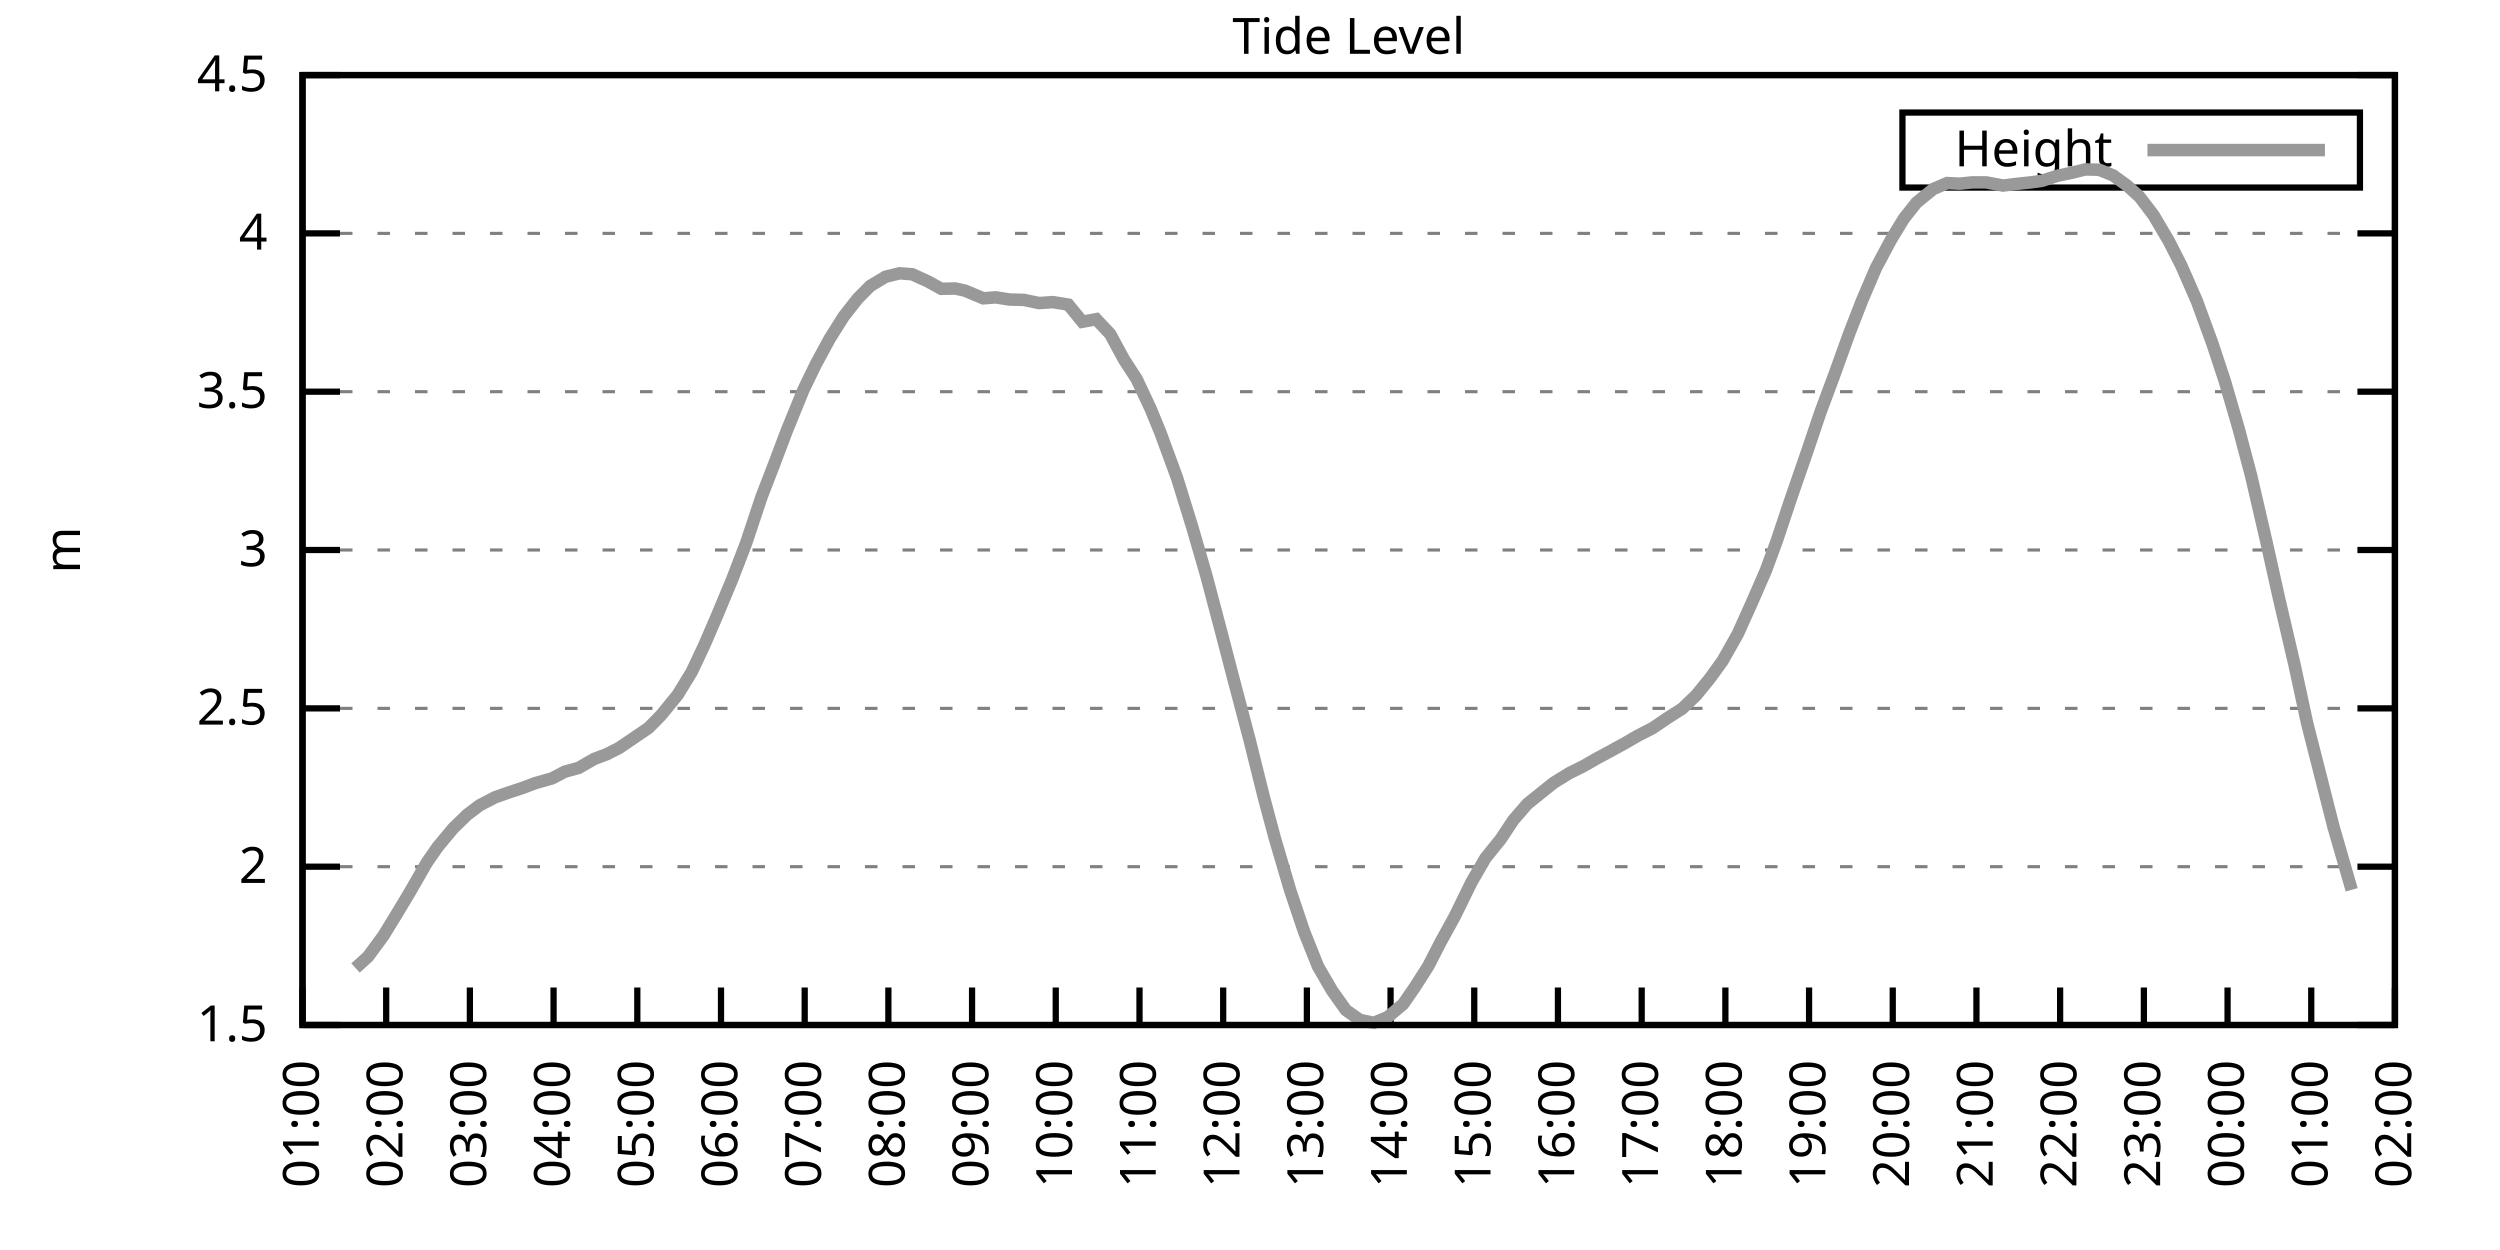
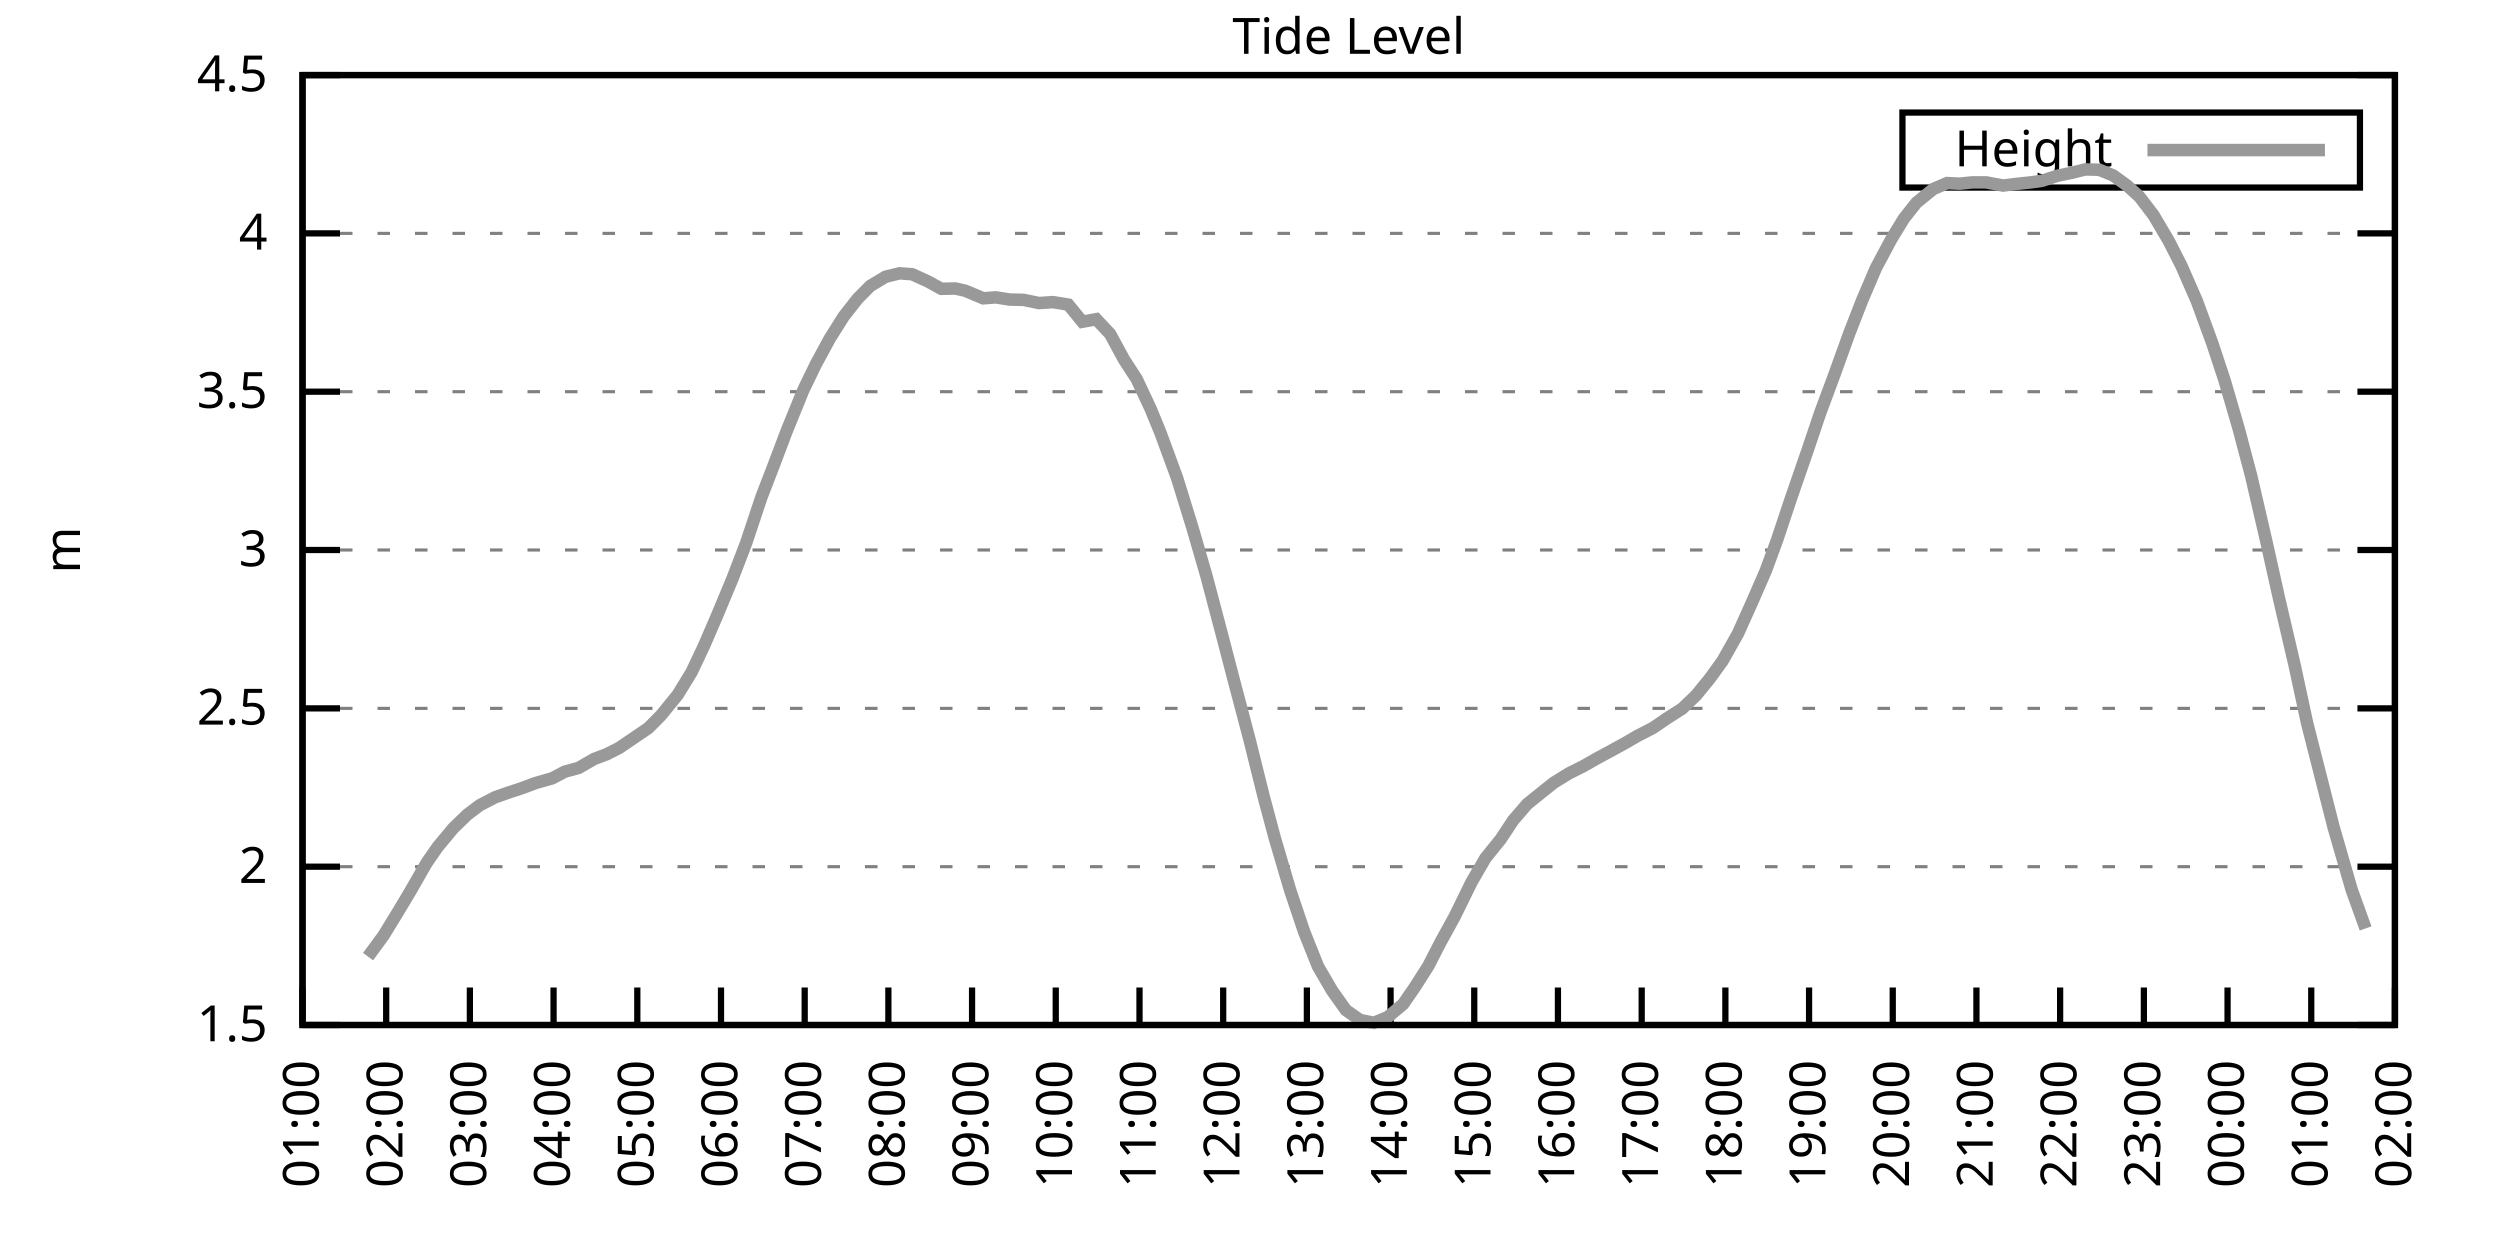
<svg xmlns="http://www.w3.org/2000/svg" xmlns:xlink="http://www.w3.org/1999/xlink" width="400" height="200" viewBox="0 0 400 200">
  <g id="gnuplot_canvas">
    <rect x="0" y="0" width="400" height="200" fill="none" />
    <defs>
      <circle id="gpDot" r="0.5" stroke-width="0.5" stroke="currentColor" />
      <path id="gpPt0" stroke-width="0.333" stroke="currentColor" d="M-1,0 h2 M0,-1 v2" />
      <path id="gpPt1" stroke-width="0.333" stroke="currentColor" d="M-1,-1 L1,1 M1,-1 L-1,1" />
      <path id="gpPt2" stroke-width="0.333" stroke="currentColor" d="M-1,0 L1,0 M0,-1 L0,1 M-1,-1 L1,1 M-1,1 L1,-1" />
      <rect id="gpPt3" stroke-width="0.333" stroke="currentColor" x="-1" y="-1" width="2" height="2" />
      <rect id="gpPt4" stroke-width="0.333" stroke="currentColor" fill="currentColor" x="-1" y="-1" width="2" height="2" />
      <circle id="gpPt5" stroke-width="0.333" stroke="currentColor" cx="0" cy="0" r="1" />
      <use xlink:href="#gpPt5" id="gpPt6" fill="currentColor" stroke="none" />
      <path id="gpPt7" stroke-width="0.333" stroke="currentColor" d="M0,-1.33 L-1.33,0.67 L1.33,0.67 z" />
      <use xlink:href="#gpPt7" id="gpPt8" fill="currentColor" stroke="none" />
      <use xlink:href="#gpPt7" id="gpPt9" stroke="currentColor" transform="rotate(180)" />
      <use xlink:href="#gpPt9" id="gpPt10" fill="currentColor" stroke="none" />
      <use xlink:href="#gpPt3" id="gpPt11" stroke="currentColor" transform="rotate(45)" />
      <use xlink:href="#gpPt11" id="gpPt12" fill="currentColor" stroke="none" />
      <path id="gpPt13" stroke-width="0.333" stroke="currentColor" d="M0,1.330 L1.265,0.411 L0.782,-1.067 L-0.782,-1.076 L-1.265,0.411 z" />
      <use xlink:href="#gpPt13" id="gpPt14" fill="currentColor" stroke="none" />
      <filter id="textbox" filterUnits="objectBoundingBox" x="0" y="0" height="1" width="1">
        <feFlood flood-color="white" flood-opacity="1" result="bgnd" />
        <feComposite in="SourceGraphic" in2="bgnd" operator="atop" />
      </filter>
      <filter id="greybox" filterUnits="objectBoundingBox" x="0" y="0" height="1" width="1">
        <feFlood flood-color="lightgrey" flood-opacity="1" result="grey" />
        <feComposite in="SourceGraphic" in2="grey" operator="atop" />
      </filter>
    </defs>
    <g fill="none" color="white" stroke="currentColor" stroke-width="1.00" stroke-linecap="butt" stroke-linejoin="miter">
</g>
    <g fill="none" color="black" stroke="currentColor" stroke-width="1.00" stroke-linecap="butt" stroke-linejoin="miter">
      <g stroke="none" shape-rendering="crispEdges">
        <polygon fill="rgb(255, 255, 255)" points="48.40,164.00 383.18,164.00 383.18,12.02 48.40,12.02 " />
      </g>
    </g>
    <g fill="none" color="black" stroke="currentColor" stroke-width="1.00" stroke-linecap="butt" stroke-linejoin="miter">
</g>
    <g fill="none" color="black" stroke="black" stroke-width="0.50" stroke-linecap="butt" stroke-linejoin="miter">
</g>
    <g fill="none" color="gray" stroke="currentColor" stroke-width="0.50" stroke-linecap="butt" stroke-linejoin="miter">
      <path stroke="gray" stroke-dasharray="2,4" class="gridline" d="M48.40,164.00 L383.19,164.00  " />
    </g>
    <g fill="none" color="gray" stroke="gray" stroke-width="1.00" stroke-linecap="butt" stroke-linejoin="miter">
</g>
    <g fill="none" color="black" stroke="currentColor" stroke-width="1.00" stroke-linecap="butt" stroke-linejoin="miter">
      <path stroke="black" d="M48.40,164.00 L54.40,164.00 M383.19,164.00 L377.19,164.00  " />
      <g transform="translate(42.80,166.60)" stroke="none" fill="black" font-family="Sans" font-size="8.00" text-anchor="end">
        <text>
          <tspan font-family="Sans"> 1.5</tspan>
        </text>
      </g>
    </g>
    <g fill="none" color="black" stroke="currentColor" stroke-width="1.00" stroke-linecap="butt" stroke-linejoin="miter">
</g>
    <g fill="none" color="black" stroke="black" stroke-width="0.50" stroke-linecap="butt" stroke-linejoin="miter">
</g>
    <g fill="none" color="gray" stroke="currentColor" stroke-width="0.50" stroke-linecap="butt" stroke-linejoin="miter">
      <path stroke="gray" stroke-dasharray="2,4" class="gridline" d="M48.40,138.67 L383.19,138.67  " />
    </g>
    <g fill="none" color="gray" stroke="gray" stroke-width="1.00" stroke-linecap="butt" stroke-linejoin="miter">
</g>
    <g fill="none" color="black" stroke="currentColor" stroke-width="1.00" stroke-linecap="butt" stroke-linejoin="miter">
      <path stroke="black" d="M48.40,138.67 L54.40,138.67 M383.19,138.67 L377.19,138.67  " />
      <g transform="translate(42.80,141.27)" stroke="none" fill="black" font-family="Sans" font-size="8.00" text-anchor="end">
        <text>
          <tspan font-family="Sans"> 2</tspan>
        </text>
      </g>
    </g>
    <g fill="none" color="black" stroke="currentColor" stroke-width="1.00" stroke-linecap="butt" stroke-linejoin="miter">
</g>
    <g fill="none" color="black" stroke="black" stroke-width="0.50" stroke-linecap="butt" stroke-linejoin="miter">
</g>
    <g fill="none" color="gray" stroke="currentColor" stroke-width="0.50" stroke-linecap="butt" stroke-linejoin="miter">
      <path stroke="gray" stroke-dasharray="2,4" class="gridline" d="M48.40,113.34 L383.19,113.34  " />
    </g>
    <g fill="none" color="gray" stroke="gray" stroke-width="1.00" stroke-linecap="butt" stroke-linejoin="miter">
</g>
    <g fill="none" color="black" stroke="currentColor" stroke-width="1.00" stroke-linecap="butt" stroke-linejoin="miter">
      <path stroke="black" d="M48.40,113.34 L54.40,113.34 M383.19,113.34 L377.19,113.34  " />
      <g transform="translate(42.80,115.94)" stroke="none" fill="black" font-family="Sans" font-size="8.00" text-anchor="end">
        <text>
          <tspan font-family="Sans"> 2.5</tspan>
        </text>
      </g>
    </g>
    <g fill="none" color="black" stroke="currentColor" stroke-width="1.00" stroke-linecap="butt" stroke-linejoin="miter">
</g>
    <g fill="none" color="black" stroke="black" stroke-width="0.50" stroke-linecap="butt" stroke-linejoin="miter">
</g>
    <g fill="none" color="gray" stroke="currentColor" stroke-width="0.50" stroke-linecap="butt" stroke-linejoin="miter">
      <path stroke="gray" stroke-dasharray="2,4" class="gridline" d="M48.40,88.00 L383.19,88.00  " />
    </g>
    <g fill="none" color="gray" stroke="gray" stroke-width="1.00" stroke-linecap="butt" stroke-linejoin="miter">
</g>
    <g fill="none" color="black" stroke="currentColor" stroke-width="1.00" stroke-linecap="butt" stroke-linejoin="miter">
      <path stroke="black" d="M48.40,88.00 L54.40,88.00 M383.19,88.00 L377.19,88.00  " />
      <g transform="translate(42.80,90.60)" stroke="none" fill="black" font-family="Sans" font-size="8.00" text-anchor="end">
        <text>
          <tspan font-family="Sans"> 3</tspan>
        </text>
      </g>
    </g>
    <g fill="none" color="black" stroke="currentColor" stroke-width="1.00" stroke-linecap="butt" stroke-linejoin="miter">
</g>
    <g fill="none" color="black" stroke="black" stroke-width="0.50" stroke-linecap="butt" stroke-linejoin="miter">
</g>
    <g fill="none" color="gray" stroke="currentColor" stroke-width="0.50" stroke-linecap="butt" stroke-linejoin="miter">
      <path stroke="gray" stroke-dasharray="2,4" class="gridline" d="M48.40,62.67 L383.19,62.67  " />
    </g>
    <g fill="none" color="gray" stroke="gray" stroke-width="1.00" stroke-linecap="butt" stroke-linejoin="miter">
</g>
    <g fill="none" color="black" stroke="currentColor" stroke-width="1.00" stroke-linecap="butt" stroke-linejoin="miter">
      <path stroke="black" d="M48.40,62.67 L54.40,62.67 M383.19,62.67 L377.19,62.67  " />
      <g transform="translate(42.80,65.27)" stroke="none" fill="black" font-family="Sans" font-size="8.00" text-anchor="end">
        <text>
          <tspan font-family="Sans"> 3.5</tspan>
        </text>
      </g>
    </g>
    <g fill="none" color="black" stroke="currentColor" stroke-width="1.00" stroke-linecap="butt" stroke-linejoin="miter">
</g>
    <g fill="none" color="black" stroke="black" stroke-width="0.50" stroke-linecap="butt" stroke-linejoin="miter">
</g>
    <g fill="none" color="gray" stroke="currentColor" stroke-width="0.50" stroke-linecap="butt" stroke-linejoin="miter">
      <path stroke="gray" stroke-dasharray="2,4" class="gridline" d="M48.40,37.34 L383.19,37.34  " />
    </g>
    <g fill="none" color="gray" stroke="gray" stroke-width="1.00" stroke-linecap="butt" stroke-linejoin="miter">
</g>
    <g fill="none" color="black" stroke="currentColor" stroke-width="1.00" stroke-linecap="butt" stroke-linejoin="miter">
      <path stroke="black" d="M48.40,37.34 L54.40,37.34 M383.19,37.34 L377.19,37.34  " />
      <g transform="translate(42.80,39.94)" stroke="none" fill="black" font-family="Sans" font-size="8.00" text-anchor="end">
        <text>
          <tspan font-family="Sans"> 4</tspan>
        </text>
      </g>
    </g>
    <g fill="none" color="black" stroke="currentColor" stroke-width="1.00" stroke-linecap="butt" stroke-linejoin="miter">
</g>
    <g fill="none" color="black" stroke="black" stroke-width="0.50" stroke-linecap="butt" stroke-linejoin="miter">
</g>
    <g fill="none" color="gray" stroke="currentColor" stroke-width="0.50" stroke-linecap="butt" stroke-linejoin="miter">
      <path stroke="gray" stroke-dasharray="2,4" class="gridline" d="M48.40,12.01 L383.19,12.01  " />
    </g>
    <g fill="none" color="gray" stroke="gray" stroke-width="1.00" stroke-linecap="butt" stroke-linejoin="miter">
</g>
    <g fill="none" color="black" stroke="currentColor" stroke-width="1.00" stroke-linecap="butt" stroke-linejoin="miter">
      <path stroke="black" d="M48.40,12.01 L54.40,12.01 M383.19,12.01 L377.19,12.01  " />
      <g transform="translate(42.80,14.61)" stroke="none" fill="black" font-family="Sans" font-size="8.00" text-anchor="end">
        <text>
          <tspan font-family="Sans"> 4.5</tspan>
        </text>
      </g>
    </g>
    <g fill="none" color="black" stroke="currentColor" stroke-width="1.00" stroke-linecap="butt" stroke-linejoin="miter">
      <path stroke="black" d="M48.40,164.00 L48.40,158.00  " />
      <g transform="translate(51.00,169.60) rotate(270.00)" stroke="none" fill="black" font-family="Sans" font-size="8.00" text-anchor="end">
        <text>
          <tspan font-family="Sans">01:00</tspan>
        </text>
      </g>
    </g>
    <g fill="none" color="black" stroke="currentColor" stroke-width="1.00" stroke-linecap="butt" stroke-linejoin="miter">
      <path stroke="black" d="M61.79,164.00 L61.79,158.00  " />
      <g transform="translate(64.39,169.60) rotate(270.00)" stroke="none" fill="black" font-family="Sans" font-size="8.00" text-anchor="end">
        <text>
          <tspan font-family="Sans">02:00</tspan>
        </text>
      </g>
    </g>
    <g fill="none" color="black" stroke="currentColor" stroke-width="1.00" stroke-linecap="butt" stroke-linejoin="miter">
      <path stroke="black" d="M75.18,164.00 L75.18,158.00  " />
      <g transform="translate(77.78,169.60) rotate(270.00)" stroke="none" fill="black" font-family="Sans" font-size="8.00" text-anchor="end">
        <text>
          <tspan font-family="Sans">03:00</tspan>
        </text>
      </g>
    </g>
    <g fill="none" color="black" stroke="currentColor" stroke-width="1.00" stroke-linecap="butt" stroke-linejoin="miter">
      <path stroke="black" d="M88.57,164.00 L88.57,158.00  " />
      <g transform="translate(91.17,169.60) rotate(270.00)" stroke="none" fill="black" font-family="Sans" font-size="8.00" text-anchor="end">
        <text>
          <tspan font-family="Sans">04:00</tspan>
        </text>
      </g>
    </g>
    <g fill="none" color="black" stroke="currentColor" stroke-width="1.00" stroke-linecap="butt" stroke-linejoin="miter">
      <path stroke="black" d="M101.97,164.00 L101.97,158.00  " />
      <g transform="translate(104.57,169.60) rotate(270.00)" stroke="none" fill="black" font-family="Sans" font-size="8.00" text-anchor="end">
        <text>
          <tspan font-family="Sans">05:00</tspan>
        </text>
      </g>
    </g>
    <g fill="none" color="black" stroke="currentColor" stroke-width="1.00" stroke-linecap="butt" stroke-linejoin="miter">
      <path stroke="black" d="M115.36,164.00 L115.36,158.00  " />
      <g transform="translate(117.96,169.60) rotate(270.00)" stroke="none" fill="black" font-family="Sans" font-size="8.00" text-anchor="end">
        <text>
          <tspan font-family="Sans">06:00</tspan>
        </text>
      </g>
    </g>
    <g fill="none" color="black" stroke="currentColor" stroke-width="1.00" stroke-linecap="butt" stroke-linejoin="miter">
      <path stroke="black" d="M128.75,164.00 L128.75,158.00  " />
      <g transform="translate(131.35,169.60) rotate(270.00)" stroke="none" fill="black" font-family="Sans" font-size="8.00" text-anchor="end">
        <text>
          <tspan font-family="Sans">07:00</tspan>
        </text>
      </g>
    </g>
    <g fill="none" color="black" stroke="currentColor" stroke-width="1.00" stroke-linecap="butt" stroke-linejoin="miter">
      <path stroke="black" d="M142.14,164.00 L142.14,158.00  " />
      <g transform="translate(144.74,169.60) rotate(270.00)" stroke="none" fill="black" font-family="Sans" font-size="8.00" text-anchor="end">
        <text>
          <tspan font-family="Sans">08:00</tspan>
        </text>
      </g>
    </g>
    <g fill="none" color="black" stroke="currentColor" stroke-width="1.00" stroke-linecap="butt" stroke-linejoin="miter">
      <path stroke="black" d="M155.53,164.00 L155.53,158.00  " />
      <g transform="translate(158.13,169.60) rotate(270.00)" stroke="none" fill="black" font-family="Sans" font-size="8.00" text-anchor="end">
        <text>
          <tspan font-family="Sans">09:00</tspan>
        </text>
      </g>
    </g>
    <g fill="none" color="black" stroke="currentColor" stroke-width="1.00" stroke-linecap="butt" stroke-linejoin="miter">
      <path stroke="black" d="M168.92,164.00 L168.92,158.00  " />
      <g transform="translate(171.52,169.60) rotate(270.00)" stroke="none" fill="black" font-family="Sans" font-size="8.00" text-anchor="end">
        <text>
          <tspan font-family="Sans">10:00</tspan>
        </text>
      </g>
    </g>
    <g fill="none" color="black" stroke="currentColor" stroke-width="1.00" stroke-linecap="butt" stroke-linejoin="miter">
      <path stroke="black" d="M182.32,164.00 L182.32,158.00  " />
      <g transform="translate(184.92,169.60) rotate(270.00)" stroke="none" fill="black" font-family="Sans" font-size="8.00" text-anchor="end">
        <text>
          <tspan font-family="Sans">11:00</tspan>
        </text>
      </g>
    </g>
    <g fill="none" color="black" stroke="currentColor" stroke-width="1.00" stroke-linecap="butt" stroke-linejoin="miter">
      <path stroke="black" d="M195.71,164.00 L195.71,158.00  " />
      <g transform="translate(198.31,169.60) rotate(270.00)" stroke="none" fill="black" font-family="Sans" font-size="8.00" text-anchor="end">
        <text>
          <tspan font-family="Sans">12:00</tspan>
        </text>
      </g>
    </g>
    <g fill="none" color="black" stroke="currentColor" stroke-width="1.00" stroke-linecap="butt" stroke-linejoin="miter">
      <path stroke="black" d="M209.10,164.00 L209.10,158.00  " />
      <g transform="translate(211.70,169.60) rotate(270.00)" stroke="none" fill="black" font-family="Sans" font-size="8.00" text-anchor="end">
        <text>
          <tspan font-family="Sans">13:00</tspan>
        </text>
      </g>
    </g>
    <g fill="none" color="black" stroke="currentColor" stroke-width="1.00" stroke-linecap="butt" stroke-linejoin="miter">
      <path stroke="black" d="M222.49,164.00 L222.49,158.00  " />
      <g transform="translate(225.09,169.60) rotate(270.00)" stroke="none" fill="black" font-family="Sans" font-size="8.00" text-anchor="end">
        <text>
          <tspan font-family="Sans">14:00</tspan>
        </text>
      </g>
    </g>
    <g fill="none" color="black" stroke="currentColor" stroke-width="1.00" stroke-linecap="butt" stroke-linejoin="miter">
      <path stroke="black" d="M235.88,164.00 L235.88,158.00  " />
      <g transform="translate(238.48,169.60) rotate(270.00)" stroke="none" fill="black" font-family="Sans" font-size="8.00" text-anchor="end">
        <text>
          <tspan font-family="Sans">15:00</tspan>
        </text>
      </g>
    </g>
    <g fill="none" color="black" stroke="currentColor" stroke-width="1.00" stroke-linecap="butt" stroke-linejoin="miter">
      <path stroke="black" d="M249.27,164.00 L249.27,158.00  " />
      <g transform="translate(251.87,169.60) rotate(270.00)" stroke="none" fill="black" font-family="Sans" font-size="8.00" text-anchor="end">
        <text>
          <tspan font-family="Sans">16:00</tspan>
        </text>
      </g>
    </g>
    <g fill="none" color="black" stroke="currentColor" stroke-width="1.00" stroke-linecap="butt" stroke-linejoin="miter">
      <path stroke="black" d="M262.67,164.00 L262.67,158.00  " />
      <g transform="translate(265.27,169.60) rotate(270.00)" stroke="none" fill="black" font-family="Sans" font-size="8.00" text-anchor="end">
        <text>
          <tspan font-family="Sans">17:00</tspan>
        </text>
      </g>
    </g>
    <g fill="none" color="black" stroke="currentColor" stroke-width="1.00" stroke-linecap="butt" stroke-linejoin="miter">
      <path stroke="black" d="M276.06,164.00 L276.06,158.00  " />
      <g transform="translate(278.66,169.60) rotate(270.00)" stroke="none" fill="black" font-family="Sans" font-size="8.00" text-anchor="end">
        <text>
          <tspan font-family="Sans">18:00</tspan>
        </text>
      </g>
    </g>
    <g fill="none" color="black" stroke="currentColor" stroke-width="1.00" stroke-linecap="butt" stroke-linejoin="miter">
      <path stroke="black" d="M289.45,164.00 L289.45,158.00  " />
      <g transform="translate(292.05,169.60) rotate(270.00)" stroke="none" fill="black" font-family="Sans" font-size="8.00" text-anchor="end">
        <text>
          <tspan font-family="Sans">19:00</tspan>
        </text>
      </g>
    </g>
    <g fill="none" color="black" stroke="currentColor" stroke-width="1.00" stroke-linecap="butt" stroke-linejoin="miter">
      <path stroke="black" d="M302.84,164.00 L302.84,158.00  " />
      <g transform="translate(305.44,169.60) rotate(270.00)" stroke="none" fill="black" font-family="Sans" font-size="8.00" text-anchor="end">
        <text>
          <tspan font-family="Sans">20:00</tspan>
        </text>
      </g>
    </g>
    <g fill="none" color="black" stroke="currentColor" stroke-width="1.00" stroke-linecap="butt" stroke-linejoin="miter">
      <path stroke="black" d="M316.23,164.00 L316.23,158.00  " />
      <g transform="translate(318.83,169.60) rotate(270.00)" stroke="none" fill="black" font-family="Sans" font-size="8.00" text-anchor="end">
        <text>
          <tspan font-family="Sans">21:00</tspan>
        </text>
      </g>
    </g>
    <g fill="none" color="black" stroke="currentColor" stroke-width="1.00" stroke-linecap="butt" stroke-linejoin="miter">
      <path stroke="black" d="M329.62,164.00 L329.62,158.00  " />
      <g transform="translate(332.22,169.60) rotate(270.00)" stroke="none" fill="black" font-family="Sans" font-size="8.00" text-anchor="end">
        <text>
          <tspan font-family="Sans">22:00</tspan>
        </text>
      </g>
    </g>
    <g fill="none" color="black" stroke="currentColor" stroke-width="1.00" stroke-linecap="butt" stroke-linejoin="miter">
      <path stroke="black" d="M343.02,164.00 L343.02,158.00  " />
      <g transform="translate(345.62,169.60) rotate(270.00)" stroke="none" fill="black" font-family="Sans" font-size="8.00" text-anchor="end">
        <text>
          <tspan font-family="Sans">23:00</tspan>
        </text>
      </g>
    </g>
    <g fill="none" color="black" stroke="currentColor" stroke-width="1.00" stroke-linecap="butt" stroke-linejoin="miter">
      <path stroke="black" d="M356.41,164.00 L356.41,158.00  " />
      <g transform="translate(359.01,169.60) rotate(270.00)" stroke="none" fill="black" font-family="Sans" font-size="8.00" text-anchor="end">
        <text>
          <tspan font-family="Sans">00:00</tspan>
        </text>
      </g>
    </g>
    <g fill="none" color="black" stroke="currentColor" stroke-width="1.00" stroke-linecap="butt" stroke-linejoin="miter">
      <path stroke="black" d="M369.80,164.00 L369.80,158.00  " />
      <g transform="translate(372.40,169.60) rotate(270.00)" stroke="none" fill="black" font-family="Sans" font-size="8.00" text-anchor="end">
        <text>
          <tspan font-family="Sans">01:00</tspan>
        </text>
      </g>
    </g>
    <g fill="none" color="black" stroke="currentColor" stroke-width="1.00" stroke-linecap="butt" stroke-linejoin="miter">
      <path stroke="black" d="M383.19,164.00 L383.19,158.00  " />
      <g transform="translate(385.79,169.60) rotate(270.00)" stroke="none" fill="black" font-family="Sans" font-size="8.00" text-anchor="end">
        <text>
          <tspan font-family="Sans">02:00</tspan>
        </text>
      </g>
    </g>
    <g fill="none" color="black" stroke="currentColor" stroke-width="1.00" stroke-linecap="butt" stroke-linejoin="miter">
</g>
    <g fill="none" color="black" stroke="currentColor" stroke-width="1.00" stroke-linecap="butt" stroke-linejoin="miter">
      <path stroke="black" d="M48.40,12.01 L48.40,164.00 L383.19,164.00 L383.19,12.01 L48.40,12.01 Z  " />
    </g>
    <g fill="none" color="black" stroke="currentColor" stroke-width="1.00" stroke-linecap="butt" stroke-linejoin="miter">
</g>
    <g fill="none" color="black" stroke="currentColor" stroke-width="1.00" stroke-linecap="butt" stroke-linejoin="miter">
      <path stroke="black" d="M304.39,30.01 L304.39,18.01 L377.59,18.01 L377.59,30.01 L304.39,30.01 Z  " />
    </g>
    <g id="Tide_level_plot_1">
      <g fill="none" color="white" stroke="black" stroke-width="2.00" stroke-linecap="butt" stroke-linejoin="miter">
</g>
      <g fill="none" color="black" stroke="currentColor" stroke-width="2.00" stroke-linecap="butt" stroke-linejoin="miter">
        <g transform="translate(337.99,26.61)" stroke="none" fill="black" font-family="Sans" font-size="8.00" text-anchor="end">
          <text>
            <tspan font-family="Sans">Height</tspan>
          </text>
        </g>
      </g>
      <g fill="none" color="black" stroke="currentColor" stroke-width="2.00" stroke-linecap="butt" stroke-linejoin="miter">
-         <path stroke="rgb(153, 153, 153)" d="M343.59,24.01 L371.99,24.01 M56.88,154.88 L58.89,153.06 L61.35,149.71 L63.58,146.07 L65.59,142.72 L68.26,138.06   L70.05,135.48 L72.50,132.54 L74.74,130.36 L76.75,128.84 L79.20,127.57 L81.21,126.86 L83.66,126.05 L85.67,125.29   L88.35,124.53 L90.36,123.47 L92.59,122.86 L95.05,121.44 L97.06,120.68 L99.06,119.67 L103.75,116.48 L105.76,114.45   L108.44,111.16 L110.67,107.51 L112.68,103.25 L114.69,98.59 L117.14,92.72 L119.38,86.89 L121.83,79.54 L123.84,74.33   L125.85,69.01 L128.53,62.42 L130.54,58.27 L132.77,54.16 L135.00,50.62 L137.23,47.78 L139.24,45.75 L141.69,44.28   L143.93,43.73 L145.94,43.88 L148.39,44.99 L150.62,46.21 L152.85,46.16 L154.42,46.51 L157.32,47.73 L159.33,47.58   L161.56,47.93 L163.79,47.98 L166.25,48.49 L168.48,48.34 L170.93,48.74 L173.17,51.48 L175.40,51.07 L177.63,53.45   L179.86,57.56 L181.87,60.65 L184.10,65.41 L185.66,69.21 L188.34,76.50 L190.80,84.46 L193.03,92.16 L195.48,101.43   L197.49,109.13 L199.95,118.45 L202.18,127.42 L203.97,134.11 L206.42,142.42 L208.65,149.05 L210.88,154.63 L213.12,158.48   L215.35,161.62 L217.58,163.19 L219.81,163.65 L222.04,162.73 L224.50,160.66 L226.29,158.07 L228.52,154.58 L230.53,150.68   L232.76,146.62 L235.44,141.15 L237.67,137.30 L240.12,134.26 L242.13,131.22 L244.36,128.64 L246.82,126.66 L248.60,125.24   L251.06,123.72 L253.29,122.61 L255.52,121.34 L257.76,120.13 L259.99,118.91 L262.00,117.74 L264.45,116.48 L266.68,114.96   L269.14,113.39 L271.37,111.26 L273.60,108.52 L275.61,105.74 L278.07,101.38 L280.30,96.42 L282.53,91.30 L284.32,86.43   L286.55,79.75 L289.23,72.00 L291.23,66.07 L293.47,60.04 L295.92,53.25 L297.93,48.08 L300.16,42.86 L302.62,38.25   L304.63,34.96 L306.63,32.43 L309.31,30.25 L311.54,29.29 L313.55,29.39 L315.56,29.18 L317.79,29.18 L320.47,29.69   L322.48,29.44 L324.94,29.18 L326.72,28.93 L329.18,28.12 L331.41,27.66 L333.64,27.11 L335.87,27.16 L338.10,28.07   L340.34,29.69 L342.35,31.52 L344.58,34.45 L347.03,38.61 L349.04,42.56 L351.50,48.18 L353.95,54.87 L355.96,60.95   L358.19,68.60 L360.20,76.20 L362.66,86.84 L364.66,95.81 L367.12,106.35 L369.13,115.67 L371.58,125.29 L373.37,132.34   L376.27,142.37  " />
+         <path stroke="rgb(153, 153, 153)" d="M343.59,24.01 L371.99,24.01 M58.89,153.06 L61.35,149.71 L63.58,146.07 L65.59,142.72 L68.26,138.06 L70.05,135.48   L72.50,132.54 L74.74,130.36 L76.75,128.84 L79.20,127.57 L81.21,126.86 L83.66,126.05 L85.67,125.29 L88.35,124.53   L90.36,123.47 L92.59,122.86 L95.05,121.44 L97.06,120.68 L99.06,119.67 L103.75,116.48 L105.76,114.45 L108.44,111.16   L110.67,107.51 L112.68,103.25 L114.69,98.59 L117.14,92.72 L119.38,86.89 L121.83,79.54 L123.84,74.33 L125.85,69.01   L128.53,62.42 L130.54,58.27 L132.77,54.16 L135.00,50.62 L137.23,47.78 L139.24,45.75 L141.69,44.28 L143.93,43.73   L145.94,43.88 L148.39,44.99 L150.62,46.21 L152.85,46.16 L154.42,46.51 L157.32,47.73 L159.33,47.58 L161.56,47.93   L163.79,47.98 L166.25,48.49 L168.48,48.34 L170.93,48.74 L173.17,51.48 L175.40,51.07 L177.63,53.45 L179.86,57.56   L181.87,60.65 L184.10,65.41 L185.66,69.21 L188.34,76.50 L190.80,84.46 L193.03,92.16 L195.48,101.43 L197.49,109.13   L199.95,118.45 L202.18,127.42 L203.97,134.11 L206.42,142.42 L208.65,149.05 L210.88,154.63 L213.12,158.48 L215.35,161.62   L217.58,163.19 L219.81,163.65 L222.04,162.73 L224.50,160.66 L226.29,158.07 L228.52,154.58 L230.53,150.68 L232.76,146.62   L235.44,141.15 L237.67,137.30 L240.12,134.26 L242.13,131.22 L244.36,128.64 L246.82,126.66 L248.60,125.24 L251.06,123.72   L253.29,122.61 L255.52,121.34 L257.76,120.13 L259.99,118.91 L262.00,117.74 L264.45,116.48 L266.68,114.96 L269.14,113.39   L271.37,111.26 L273.60,108.52 L275.61,105.74 L278.07,101.38 L280.30,96.42 L282.53,91.30 L284.32,86.43 L286.55,79.75   L289.23,72.00 L291.23,66.07 L293.47,60.04 L295.92,53.25 L297.93,48.08 L300.16,42.86 L302.62,38.25 L304.63,34.96   L306.63,32.43 L309.31,30.25 L311.54,29.29 L313.55,29.39 L315.56,29.18 L317.79,29.18 L320.47,29.69 L322.48,29.44   L324.94,29.18 L326.72,28.93 L329.18,28.12 L331.41,27.66 L333.64,27.11 L335.87,27.16 L338.10,28.07 L340.34,29.69   L342.35,31.52 L344.58,34.45 L347.03,38.61 L349.04,42.56 L351.50,48.18 L353.95,54.87 L355.96,60.95 L358.19,68.60   L360.20,76.20 L362.66,86.84 L364.66,95.81 L367.12,106.35 L369.13,115.67 L371.58,125.29 L373.37,132.34 L376.27,142.37   L378.50,148.55  " />
      </g>
    </g>
    <g fill="none" color="black" stroke="currentColor" stroke-width="2.00" stroke-linecap="butt" stroke-linejoin="miter">
</g>
    <g fill="none" color="black" stroke="black" stroke-width="1.00" stroke-linecap="butt" stroke-linejoin="miter">
</g>
    <g fill="none" color="black" stroke="currentColor" stroke-width="1.00" stroke-linecap="butt" stroke-linejoin="miter">
      <path stroke="black" d="M48.40,12.01 L48.40,164.00 L383.19,164.00 L383.19,12.01 L48.40,12.01 Z  " />
      <g transform="translate(12.80,88.01) rotate(270.00)" stroke="none" fill="black" font-family="Sans" font-size="8.00" text-anchor="middle">
        <text>
          <tspan font-family="Sans">m</tspan>
        </text>
      </g>
    </g>
    <g fill="none" color="black" stroke="currentColor" stroke-width="1.00" stroke-linecap="butt" stroke-linejoin="miter">
</g>
    <g fill="none" color="black" stroke="currentColor" stroke-width="1.00" stroke-linecap="butt" stroke-linejoin="miter">
      <g transform="translate(215.79,8.61)" stroke="none" fill="black" font-family="Sans" font-size="8.00" text-anchor="middle">
        <text>
          <tspan font-family="Sans">Tide Level</tspan>
        </text>
      </g>
    </g>
    <g fill="none" color="black" stroke="currentColor" stroke-width="1.00" stroke-linecap="butt" stroke-linejoin="miter">
</g>
  </g>
</svg>
